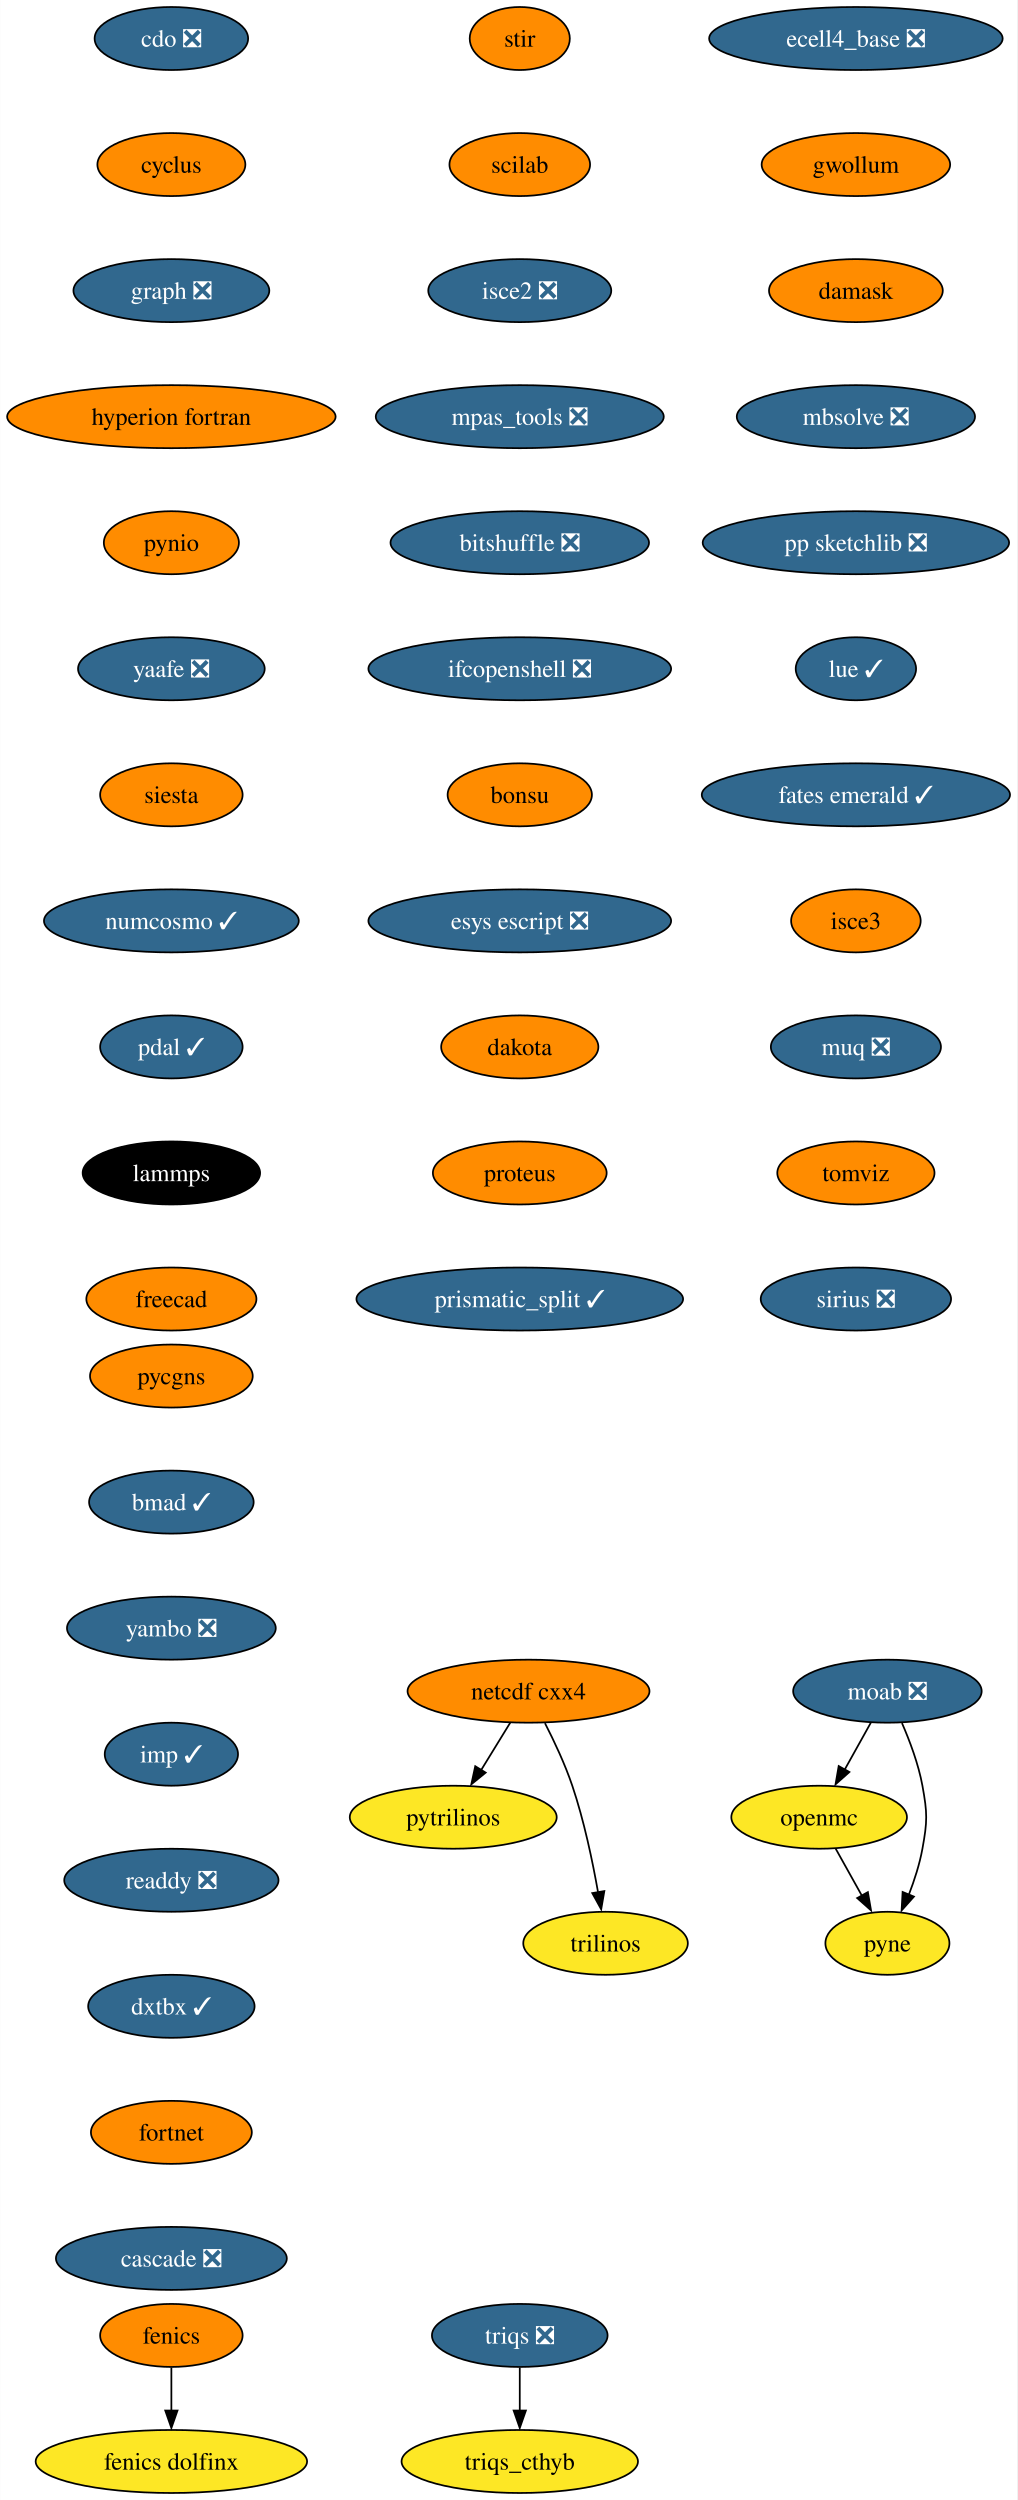
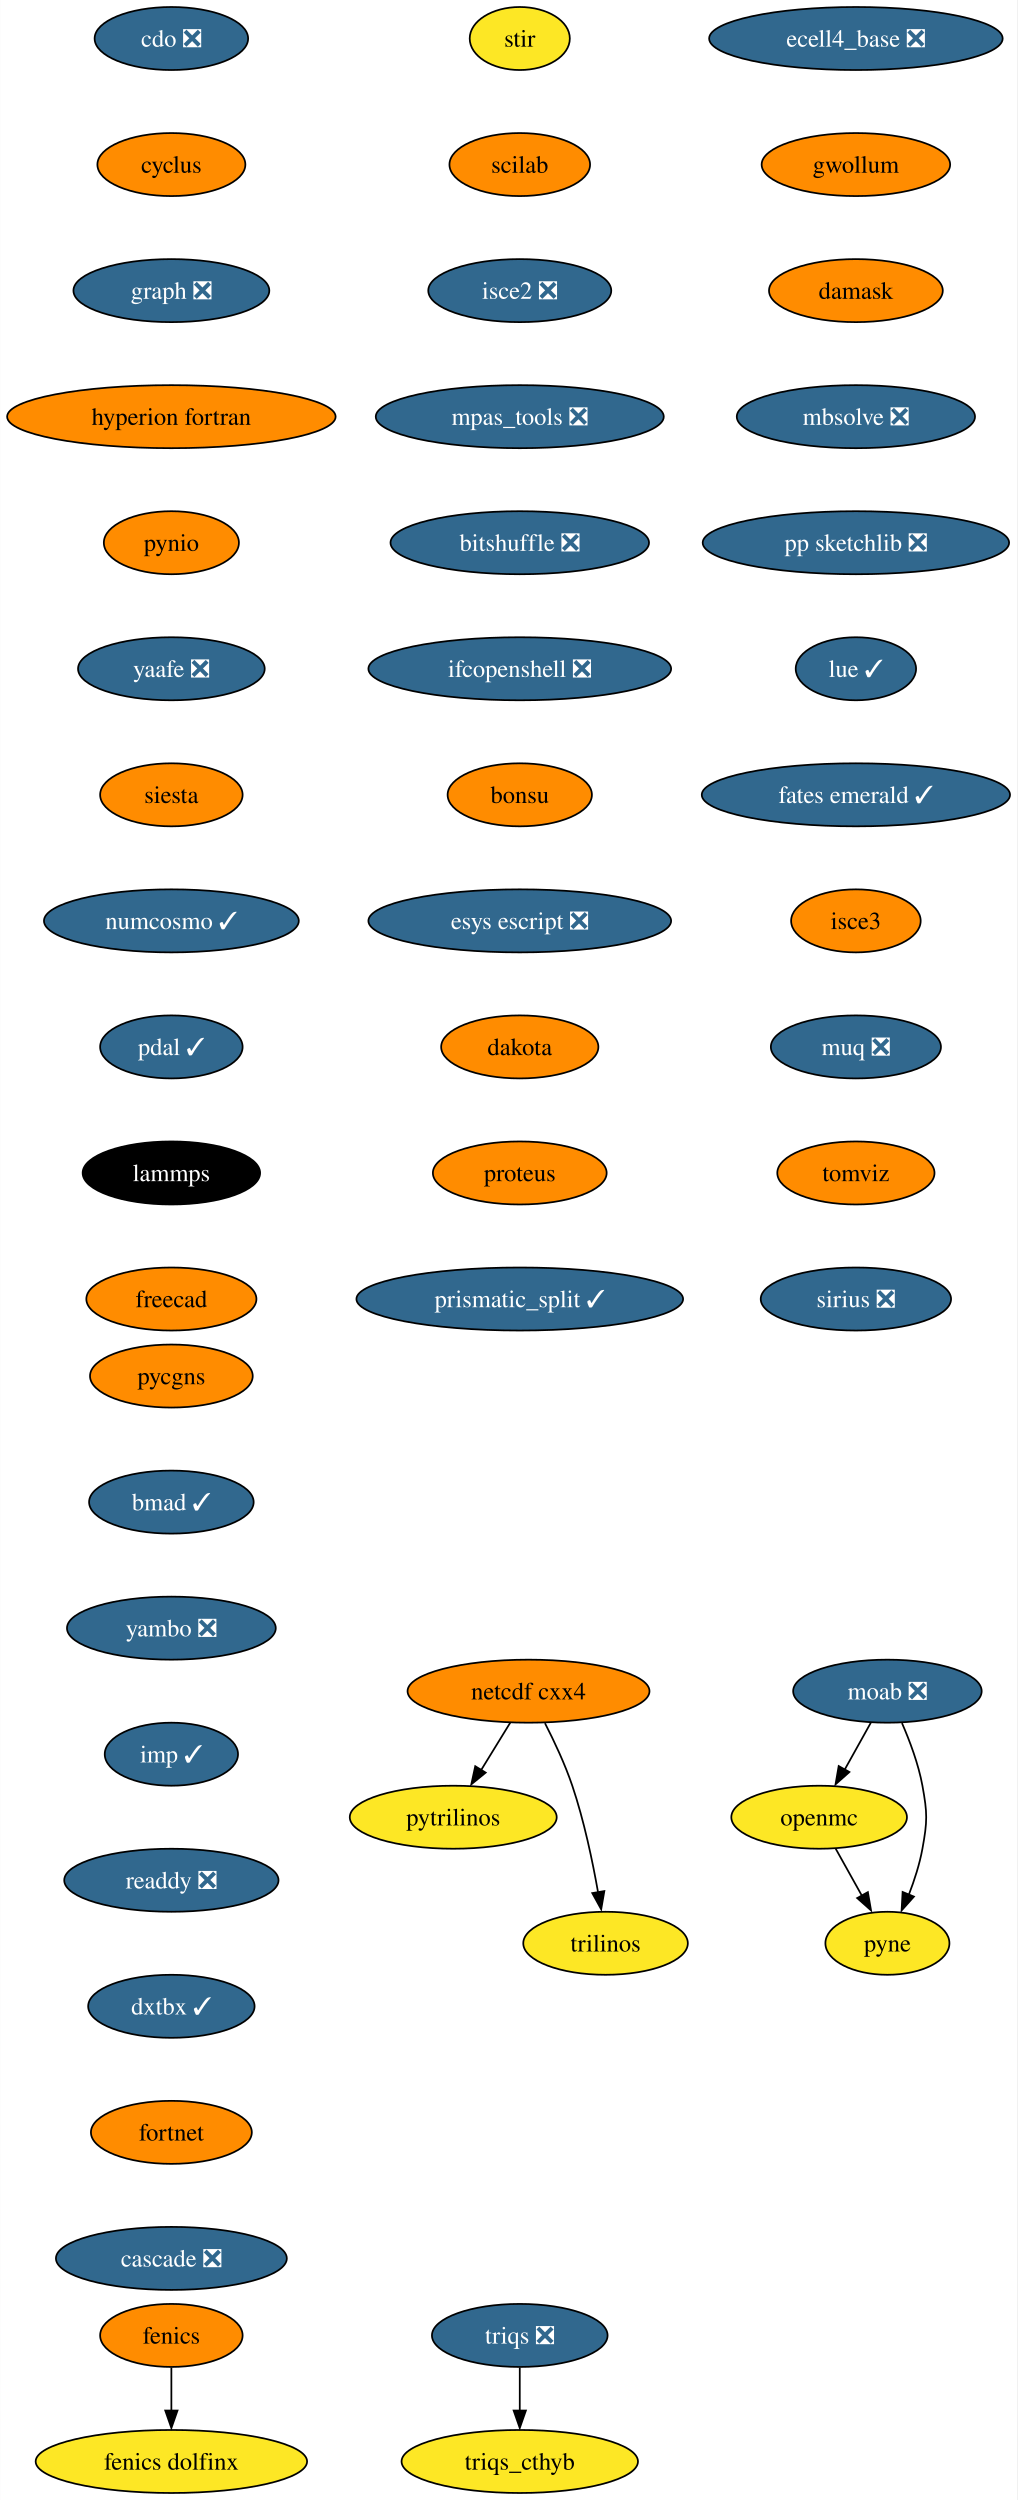
<svg xmlns="http://www.w3.org/2000/svg" xmlns:xlink="http://www.w3.org/1999/xlink" width="581pt" height="1428pt" viewBox="0.00 0.00 580.86 1428.00">
  <g id="graph0" class="graph" transform="scale(1 1) rotate(0) translate(4 1424)">
    <polygon fill="white" stroke="none" points="-4,4 -4,-1424 576.86,-1424 576.86,4 -4,4" />
    <g id="node1" class="node">
      <g id="a_node1">
        <a xlink:href="https://github.com/conda-forge/cdo-feedstock/pull/140" xlink:title="cdo ❎">
          <ellipse fill="#31688e" stroke="black" cx="93.82" cy="-1402" rx="43.84" ry="18" />
          <text text-anchor="middle" x="93.82" y="-1397.33" font-family="Times,serif" font-size="14.00" fill="white">cdo ❎</text>
        </a>
      </g>
    </g>
    <g id="node2" class="node">
      <g id="a_node2">
        <a xlink:href="https://github.com/conda-forge/cyclus-feedstock" xlink:title="cyclus">
          <ellipse fill="#ff8c00" stroke="black" cx="93.82" cy="-1330" rx="42.26" ry="18" />
          <text text-anchor="middle" x="93.82" y="-1325.33" font-family="Times,serif" font-size="14.00">cyclus</text>
        </a>
      </g>
    </g>
    <g id="node3" class="node">
      <g id="a_node3">
        <a xlink:href="https://github.com/conda-forge/graph-feedstock/pull/9" xlink:title="graph ❎">
          <ellipse fill="#31688e" stroke="black" cx="93.82" cy="-1258" rx="55.94" ry="18" />
          <text text-anchor="middle" x="93.82" y="-1253.33" font-family="Times,serif" font-size="14.00" fill="white">graph ❎</text>
        </a>
      </g>
    </g>
    <g id="node6" class="node">
      <g id="a_node6">
        <a xlink:href="https://github.com/conda-forge/hyperion-fortran-feedstock" xlink:title="hyperion fortran">
          <ellipse fill="#ff8c00" stroke="black" cx="93.82" cy="-1186" rx="93.82" ry="18" />
          <text text-anchor="middle" x="93.82" y="-1181.33" font-family="Times,serif" font-size="14.00">hyperion fortran</text>
        </a>
      </g>
    </g>
    <g id="node4" class="node">
      <g id="a_node4">
        <a xlink:href="https://github.com/conda-forge/fenics-feedstock" xlink:title="fenics">
          <ellipse fill="#ff8c00" stroke="black" cx="93.82" cy="-90" rx="40.69" ry="18" />
          <text text-anchor="middle" x="93.82" y="-85.33" font-family="Times,serif" font-size="14.00">fenics</text>
        </a>
      </g>
    </g>
    <g id="node5" class="node">
      <g id="a_node5">
        <a xlink:href="https://github.com/conda-forge/fenics-dolfinx-feedstock" xlink:title="fenics dolfinx">
          <ellipse fill="#fde725" stroke="black" cx="93.82" cy="-18" rx="77.52" ry="18" />
          <text text-anchor="middle" x="93.82" y="-13.32" font-family="Times,serif" font-size="14.00">fenics dolfinx</text>
        </a>
      </g>
    </g>
    <g id="edge3" class="edge">
      <path fill="none" stroke="black" d="M93.82,-71.7C93.82,-64.24 93.82,-55.32 93.82,-46.97" />
      <polygon fill="black" stroke="black" points="97.32,-47.1 93.82,-37.1 90.32,-47.1 97.32,-47.1" />
    </g>
    <g id="node7" class="node">
      <g id="a_node7">
        <a xlink:href="https://github.com/conda-forge/pynio-feedstock" xlink:title="pynio">
          <ellipse fill="#ff8c00" stroke="black" cx="93.82" cy="-1114" rx="38.58" ry="18" />
          <text text-anchor="middle" x="93.82" y="-1109.33" font-family="Times,serif" font-size="14.00">pynio</text>
        </a>
      </g>
    </g>
    <g id="node14" class="node">
      <g id="a_node14">
        <a xlink:href="https://github.com/conda-forge/yaafe-feedstock/pull/23" xlink:title="yaafe ❎">
          <ellipse fill="#31688e" stroke="black" cx="93.82" cy="-1042" rx="53.31" ry="18" />
          <text text-anchor="middle" x="93.82" y="-1037.33" font-family="Times,serif" font-size="14.00" fill="white">yaafe ❎</text>
        </a>
      </g>
    </g>
    <g id="node8" class="node">
      <g id="a_node8">
        <a xlink:href="https://github.com/conda-forge/moab-feedstock/pull/84" xlink:title="moab ❎">
          <ellipse fill="#31688e" stroke="black" cx="502.82" cy="-458" rx="53.84" ry="18" />
          <text text-anchor="middle" x="502.82" y="-453.32" font-family="Times,serif" font-size="14.00" fill="white">moab ❎</text>
        </a>
      </g>
    </g>
    <g id="node9" class="node">
      <g id="a_node9">
        <a xlink:href="https://github.com/conda-forge/openmc-feedstock" xlink:title="openmc">
          <ellipse fill="#fde725" stroke="black" cx="463.82" cy="-386" rx="50.16" ry="18" />
          <text text-anchor="middle" x="463.82" y="-381.32" font-family="Times,serif" font-size="14.00">openmc</text>
        </a>
      </g>
    </g>
    <g id="edge6" class="edge">
      <path fill="none" stroke="black" d="M493.38,-440.05C488.88,-431.97 483.39,-422.12 478.37,-413.11" />
      <polygon fill="black" stroke="black" points="481.1,-411.82 473.18,-404.79 474.99,-415.23 481.1,-411.82" />
    </g>
    <g id="node10" class="node">
      <g id="a_node10">
        <a xlink:href="https://github.com/conda-forge/pyne-feedstock" xlink:title="pyne">
          <ellipse fill="#fde725" stroke="black" cx="502.82" cy="-314" rx="35.42" ry="18" />
          <text text-anchor="middle" x="502.82" y="-309.32" font-family="Times,serif" font-size="14.00">pyne</text>
        </a>
      </g>
    </g>
    <g id="edge7" class="edge">
      <path fill="none" stroke="black" d="M511.13,-439.79C515.56,-429.63 520.56,-416.38 522.82,-404 525.69,-388.26 525.69,-383.74 522.82,-368 521.23,-359.25 518.27,-350.08 515.1,-341.86" />
      <polygon fill="black" stroke="black" points="517.97,-340.65 510.92,-332.74 511.5,-343.32 517.97,-340.65" />
    </g>
    <g id="edge8" class="edge">
      <path fill="none" stroke="black" d="M473.26,-368.05C477.77,-359.97 483.26,-350.12 488.28,-341.11" />
      <polygon fill="black" stroke="black" points="491.66,-343.23 493.47,-332.79 485.54,-339.82 491.66,-343.23" />
    </g>
    <g id="node11" class="node">
      <g id="a_node11">
        <a xlink:href="https://github.com/conda-forge/netcdf-cxx4-feedstock" xlink:title="netcdf cxx4">
          <ellipse fill="#ff8c00" stroke="black" cx="297.82" cy="-458" rx="69.1" ry="18" />
          <text text-anchor="middle" x="297.82" y="-453.32" font-family="Times,serif" font-size="14.00">netcdf cxx4</text>
        </a>
      </g>
    </g>
    <g id="node12" class="node">
      <g id="a_node12">
        <a xlink:href="https://github.com/conda-forge/pytrilinos-feedstock" xlink:title="pytrilinos">
          <ellipse fill="#fde725" stroke="black" cx="254.82" cy="-386" rx="59.1" ry="18" />
          <text text-anchor="middle" x="254.82" y="-381.32" font-family="Times,serif" font-size="14.00">pytrilinos</text>
        </a>
      </g>
    </g>
    <g id="edge9" class="edge">
      <path fill="none" stroke="black" d="M287.41,-440.05C282.45,-431.97 276.4,-422.12 270.86,-413.11" />
      <polygon fill="black" stroke="black" points="273.35,-411.48 265.14,-404.79 267.39,-415.14 273.35,-411.48" />
    </g>
    <g id="node13" class="node">
      <g id="a_node13">
        <a xlink:href="https://github.com/conda-forge/trilinos-feedstock" xlink:title="trilinos">
          <ellipse fill="#fde725" stroke="black" cx="341.82" cy="-314" rx="47" ry="18" />
          <text text-anchor="middle" x="341.82" y="-309.32" font-family="Times,serif" font-size="14.00">trilinos</text>
        </a>
      </g>
    </g>
    <g id="edge10" class="edge">
      <path fill="none" stroke="black" d="M307.2,-439.75C312.41,-429.59 318.66,-416.34 322.82,-404 329.54,-384.11 334.4,-360.88 337.53,-343.15" />
      <polygon fill="black" stroke="black" points="341.13,-343.82 339.33,-333.38 334.23,-342.66 341.13,-343.82" />
    </g>
    <g id="node15" class="node">
      <g id="a_node15">
        <a xlink:href="https://github.com/conda-forge/siesta-feedstock" xlink:title="siesta">
          <ellipse fill="#ff8c00" stroke="black" cx="93.82" cy="-970" rx="40.69" ry="18" />
          <text text-anchor="middle" x="93.82" y="-965.33" font-family="Times,serif" font-size="14.00">siesta</text>
        </a>
      </g>
    </g>
    <g id="node16" class="node">
      <g id="a_node16">
        <a xlink:href="https://github.com/conda-forge/numcosmo-feedstock/pull/37" xlink:title="numcosmo ✓">
          <ellipse fill="#31688e" stroke="black" cx="93.82" cy="-898" rx="72.78" ry="18" />
          <text text-anchor="middle" x="93.82" y="-893.33" font-family="Times,serif" font-size="14.00" fill="white">numcosmo ✓</text>
        </a>
      </g>
    </g>
    <g id="node17" class="node">
      <g id="a_node17">
        <a xlink:href="https://github.com/conda-forge/pdal-feedstock/pull/210" xlink:title="pdal ✓">
          <ellipse fill="#31688e" stroke="black" cx="93.82" cy="-826" rx="40.69" ry="18" />
          <text text-anchor="middle" x="93.82" y="-821.33" font-family="Times,serif" font-size="14.00" fill="white">pdal ✓</text>
        </a>
      </g>
    </g>
    <g id="node18" class="node">
      <g id="a_node18">
        <a xlink:href="https://github.com/conda-forge/lammps-feedstock" xlink:title="lammps">
          <ellipse fill="#000000" stroke="black" cx="93.82" cy="-754" rx="50.68" ry="18" />
          <text text-anchor="middle" x="93.82" y="-749.33" font-family="Times,serif" font-size="14.00" fill="white">lammps</text>
        </a>
      </g>
    </g>
    <g id="node19" class="node">
      <g id="a_node19">
        <a xlink:href="https://github.com/conda-forge/freecad-feedstock" xlink:title="freecad">
          <ellipse fill="#ff8c00" stroke="black" cx="93.82" cy="-682" rx="48.58" ry="18" />
          <text text-anchor="middle" x="93.82" y="-677.33" font-family="Times,serif" font-size="14.00">freecad</text>
        </a>
      </g>
    </g>
    <g id="node20" class="node">
      <g id="a_node20">
        <a xlink:href="https://github.com/conda-forge/stir-feedstock" xlink:title="stir">
-           <ellipse fill="#ff8c00" stroke="black" cx="292.82" cy="-1402" rx="28.59" ry="18" />
+           <ellipse fill="#fde725" stroke="black" cx="292.82" cy="-1402" rx="28.59" ry="18" />
          <text text-anchor="middle" x="292.82" y="-1397.33" font-family="Times,serif" font-size="14.00">stir</text>
        </a>
      </g>
    </g>
    <g id="node21" class="node">
      <g id="a_node21">
        <a xlink:href="https://github.com/conda-forge/scilab-feedstock" xlink:title="scilab">
          <ellipse fill="#ff8c00" stroke="black" cx="292.82" cy="-1330" rx="40.16" ry="18" />
          <text text-anchor="middle" x="292.82" y="-1325.33" font-family="Times,serif" font-size="14.00">scilab</text>
        </a>
      </g>
    </g>
    <g id="node22" class="node">
      <g id="a_node22">
        <a xlink:href="https://github.com/conda-forge/isce2-feedstock/pull/64" xlink:title="isce2 ❎">
          <ellipse fill="#31688e" stroke="black" cx="292.82" cy="-1258" rx="52.26" ry="18" />
          <text text-anchor="middle" x="292.82" y="-1253.33" font-family="Times,serif" font-size="14.00" fill="white">isce2 ❎</text>
        </a>
      </g>
    </g>
    <g id="node23" class="node">
      <g id="a_node23">
        <a xlink:href="https://github.com/conda-forge/mpas_tools-feedstock/pull/76" xlink:title="mpas_tools ❎">
          <ellipse fill="#31688e" stroke="black" cx="292.82" cy="-1186" rx="82.25" ry="18" />
          <text text-anchor="middle" x="292.82" y="-1181.33" font-family="Times,serif" font-size="14.00" fill="white">mpas_tools ❎</text>
        </a>
      </g>
    </g>
    <g id="node24" class="node">
      <g id="a_node24">
        <a xlink:href="https://github.com/conda-forge/bitshuffle-feedstock/pull/38" xlink:title="bitshuffle ❎">
          <ellipse fill="#31688e" stroke="black" cx="292.82" cy="-1114" rx="73.83" ry="18" />
          <text text-anchor="middle" x="292.82" y="-1109.33" font-family="Times,serif" font-size="14.00" fill="white">bitshuffle ❎</text>
        </a>
      </g>
    </g>
    <g id="node25" class="node">
      <g id="a_node25">
        <a xlink:href="https://github.com/conda-forge/ifcopenshell-feedstock/pull/30" xlink:title="ifcopenshell ❎">
          <ellipse fill="#31688e" stroke="black" cx="292.82" cy="-1042" rx="86.46" ry="18" />
          <text text-anchor="middle" x="292.82" y="-1037.33" font-family="Times,serif" font-size="14.00" fill="white">ifcopenshell ❎</text>
        </a>
      </g>
    </g>
    <g id="node26" class="node">
      <g id="a_node26">
        <a xlink:href="https://github.com/conda-forge/bonsu-feedstock" xlink:title="bonsu">
          <ellipse fill="#ff8c00" stroke="black" cx="292.82" cy="-970" rx="41.21" ry="18" />
          <text text-anchor="middle" x="292.82" y="-965.33" font-family="Times,serif" font-size="14.00">bonsu</text>
        </a>
      </g>
    </g>
    <g id="node27" class="node">
      <g id="a_node27">
        <a xlink:href="https://github.com/conda-forge/esys-escript-feedstock/pull/62" xlink:title="esys escript ❎">
          <ellipse fill="#31688e" stroke="black" cx="292.82" cy="-898" rx="86.46" ry="18" />
          <text text-anchor="middle" x="292.82" y="-893.33" font-family="Times,serif" font-size="14.00" fill="white">esys escript ❎</text>
        </a>
      </g>
    </g>
    <g id="node28" class="node">
      <g id="a_node28">
        <a xlink:href="https://github.com/conda-forge/dakota-feedstock" xlink:title="dakota">
          <ellipse fill="#ff8c00" stroke="black" cx="292.82" cy="-826" rx="44.9" ry="18" />
          <text text-anchor="middle" x="292.82" y="-821.33" font-family="Times,serif" font-size="14.00">dakota</text>
        </a>
      </g>
    </g>
    <g id="node29" class="node">
      <g id="a_node29">
        <a xlink:href="https://github.com/conda-forge/proteus-feedstock" xlink:title="proteus">
          <ellipse fill="#ff8c00" stroke="black" cx="292.82" cy="-754" rx="49.63" ry="18" />
          <text text-anchor="middle" x="292.82" y="-749.33" font-family="Times,serif" font-size="14.00">proteus</text>
        </a>
      </g>
    </g>
    <g id="node32" class="node">
      <g id="a_node32">
        <a xlink:href="https://github.com/conda-forge/prismatic_split-feedstock/pull/39" xlink:title="prismatic_split ✓">
          <ellipse fill="#31688e" stroke="black" cx="292.82" cy="-682" rx="93.3" ry="18" />
          <text text-anchor="middle" x="292.82" y="-677.33" font-family="Times,serif" font-size="14.00" fill="white">prismatic_split ✓</text>
        </a>
      </g>
    </g>
    <g id="node30" class="node">
      <g id="a_node30">
        <a xlink:href="https://github.com/conda-forge/triqs-feedstock/pull/39" xlink:title="triqs ❎">
          <ellipse fill="#31688e" stroke="black" cx="292.82" cy="-90" rx="50.16" ry="18" />
          <text text-anchor="middle" x="292.82" y="-85.33" font-family="Times,serif" font-size="14.00" fill="white">triqs ❎</text>
        </a>
      </g>
    </g>
    <g id="node31" class="node">
      <g id="a_node31">
        <a xlink:href="https://github.com/conda-forge/triqs_cthyb-feedstock" xlink:title="triqs_cthyb">
          <ellipse fill="#fde725" stroke="black" cx="292.82" cy="-18" rx="67.52" ry="18" />
          <text text-anchor="middle" x="292.82" y="-13.32" font-family="Times,serif" font-size="14.00">triqs_cthyb</text>
        </a>
      </g>
    </g>
    <g id="edge26" class="edge">
      <path fill="none" stroke="black" d="M292.82,-71.7C292.82,-64.24 292.82,-55.32 292.82,-46.97" />
      <polygon fill="black" stroke="black" points="296.32,-47.1 292.82,-37.1 289.32,-47.1 296.32,-47.1" />
    </g>
    <g id="node33" class="node">
      <g id="a_node33">
        <a xlink:href="https://github.com/conda-forge/ecell4_base-feedstock/pull/23" xlink:title="ecell4_base ❎">
          <ellipse fill="#31688e" stroke="black" cx="484.82" cy="-1402" rx="83.83" ry="18" />
          <text text-anchor="middle" x="484.82" y="-1397.33" font-family="Times,serif" font-size="14.00" fill="white">ecell4_base ❎</text>
        </a>
      </g>
    </g>
    <g id="node34" class="node">
      <g id="a_node34">
        <a xlink:href="https://github.com/conda-forge/gwollum-feedstock" xlink:title="gwollum">
          <ellipse fill="#ff8c00" stroke="black" cx="484.82" cy="-1330" rx="53.84" ry="18" />
          <text text-anchor="middle" x="484.82" y="-1325.33" font-family="Times,serif" font-size="14.00">gwollum</text>
        </a>
      </g>
    </g>
    <g id="node35" class="node">
      <g id="a_node35">
        <a xlink:href="https://github.com/conda-forge/damask-feedstock" xlink:title="damask">
          <ellipse fill="#ff8c00" stroke="black" cx="484.82" cy="-1258" rx="49.63" ry="18" />
          <text text-anchor="middle" x="484.82" y="-1253.33" font-family="Times,serif" font-size="14.00">damask</text>
        </a>
      </g>
    </g>
    <g id="node36" class="node">
      <g id="a_node36">
        <a xlink:href="https://github.com/conda-forge/mbsolve-feedstock/pull/15" xlink:title="mbsolve ❎">
          <ellipse fill="#31688e" stroke="black" cx="484.82" cy="-1186" rx="68.04" ry="18" />
          <text text-anchor="middle" x="484.82" y="-1181.33" font-family="Times,serif" font-size="14.00" fill="white">mbsolve ❎</text>
        </a>
      </g>
    </g>
    <g id="node37" class="node">
      <g id="a_node37">
        <a xlink:href="https://github.com/conda-forge/pp-sketchlib-feedstock/pull/41" xlink:title="pp sketchlib ❎">
          <ellipse fill="#31688e" stroke="black" cx="484.82" cy="-1114" rx="87.51" ry="18" />
          <text text-anchor="middle" x="484.82" y="-1109.33" font-family="Times,serif" font-size="14.00" fill="white">pp sketchlib ❎</text>
        </a>
      </g>
    </g>
    <g id="node38" class="node">
      <g id="a_node38">
        <a xlink:href="https://github.com/conda-forge/lue-feedstock/pull/38" xlink:title="lue ✓">
          <ellipse fill="#31688e" stroke="black" cx="484.82" cy="-1042" rx="34.37" ry="18" />
          <text text-anchor="middle" x="484.82" y="-1037.33" font-family="Times,serif" font-size="14.00" fill="white">lue ✓</text>
        </a>
      </g>
    </g>
    <g id="node39" class="node">
      <g id="a_node39">
        <a xlink:href="https://github.com/conda-forge/fates-emerald-feedstock/pull/16" xlink:title="fates emerald ✓">
          <ellipse fill="#31688e" stroke="black" cx="484.82" cy="-970" rx="88.04" ry="18" />
          <text text-anchor="middle" x="484.82" y="-965.33" font-family="Times,serif" font-size="14.00" fill="white">fates emerald ✓</text>
        </a>
      </g>
    </g>
    <g id="node40" class="node">
      <g id="a_node40">
        <a xlink:href="https://github.com/conda-forge/isce3-feedstock" xlink:title="isce3">
          <ellipse fill="#ff8c00" stroke="black" cx="484.82" cy="-898" rx="37" ry="18" />
          <text text-anchor="middle" x="484.82" y="-893.33" font-family="Times,serif" font-size="14.00">isce3</text>
        </a>
      </g>
    </g>
    <g id="node41" class="node">
      <g id="a_node41">
        <a xlink:href="https://github.com/conda-forge/muq-feedstock/pull/32" xlink:title="muq ❎">
          <ellipse fill="#31688e" stroke="black" cx="484.82" cy="-826" rx="48.58" ry="18" />
          <text text-anchor="middle" x="484.82" y="-821.33" font-family="Times,serif" font-size="14.00" fill="white">muq ❎</text>
        </a>
      </g>
    </g>
    <g id="node42" class="node">
      <g id="a_node42">
        <a xlink:href="https://github.com/conda-forge/tomviz-feedstock" xlink:title="tomviz">
          <ellipse fill="#ff8c00" stroke="black" cx="484.82" cy="-754" rx="44.9" ry="18" />
          <text text-anchor="middle" x="484.82" y="-749.33" font-family="Times,serif" font-size="14.00">tomviz</text>
        </a>
      </g>
    </g>
    <g id="node43" class="node">
      <g id="a_node43">
        <a xlink:href="https://github.com/conda-forge/sirius-feedstock/pull/21" xlink:title="sirius ❎">
          <ellipse fill="#31688e" stroke="black" cx="484.82" cy="-682" rx="54.36" ry="18" />
          <text text-anchor="middle" x="484.82" y="-677.33" font-family="Times,serif" font-size="14.00" fill="white">sirius ❎</text>
        </a>
      </g>
    </g>
    <g id="node44" class="node">
      <g id="a_node44">
        <a xlink:href="https://github.com/conda-forge/pycgns-feedstock" xlink:title="pycgns">
          <ellipse fill="#ff8c00" stroke="black" cx="93.82" cy="-638" rx="46.47" ry="18" />
          <text text-anchor="middle" x="93.82" y="-633.33" font-family="Times,serif" font-size="14.00">pycgns</text>
        </a>
      </g>
    </g>
    <g id="node45" class="node">
      <g id="a_node45">
        <a xlink:href="https://github.com/conda-forge/bmad-feedstock/pull/245" xlink:title="bmad ✓">
          <ellipse fill="#31688e" stroke="black" cx="93.82" cy="-566" rx="47" ry="18" />
          <text text-anchor="middle" x="93.82" y="-561.33" font-family="Times,serif" font-size="14.00" fill="white">bmad ✓</text>
        </a>
      </g>
    </g>
    <g id="node46" class="node">
      <g id="a_node46">
        <a xlink:href="https://github.com/conda-forge/yambo-feedstock/pull/15" xlink:title="yambo ❎">
          <ellipse fill="#31688e" stroke="black" cx="93.82" cy="-494" rx="59.63" ry="18" />
          <text text-anchor="middle" x="93.82" y="-489.32" font-family="Times,serif" font-size="14.00" fill="white">yambo ❎</text>
        </a>
      </g>
    </g>
    <g id="node47" class="node">
      <g id="a_node47">
        <a xlink:href="https://github.com/conda-forge/imp-feedstock/pull/27" xlink:title="imp ✓">
          <ellipse fill="#31688e" stroke="black" cx="93.82" cy="-422" rx="38.06" ry="18" />
          <text text-anchor="middle" x="93.82" y="-417.32" font-family="Times,serif" font-size="14.00" fill="white">imp ✓</text>
        </a>
      </g>
    </g>
    <g id="node48" class="node">
      <g id="a_node48">
        <a xlink:href="https://github.com/conda-forge/readdy-feedstock/pull/11" xlink:title="readdy ❎">
          <ellipse fill="#31688e" stroke="black" cx="93.82" cy="-350" rx="61.2" ry="18" />
          <text text-anchor="middle" x="93.82" y="-345.32" font-family="Times,serif" font-size="14.00" fill="white">readdy ❎</text>
        </a>
      </g>
    </g>
    <g id="node49" class="node">
      <g id="a_node49">
        <a xlink:href="https://github.com/conda-forge/dxtbx-feedstock/pull/47" xlink:title="dxtbx ✓">
          <ellipse fill="#31688e" stroke="black" cx="93.82" cy="-278" rx="47.53" ry="18" />
          <text text-anchor="middle" x="93.82" y="-273.32" font-family="Times,serif" font-size="14.00" fill="white">dxtbx ✓</text>
        </a>
      </g>
    </g>
    <g id="node50" class="node">
      <g id="a_node50">
        <a xlink:href="https://github.com/conda-forge/fortnet-feedstock" xlink:title="fortnet">
          <ellipse fill="#ff8c00" stroke="black" cx="93.82" cy="-206" rx="45.95" ry="18" />
          <text text-anchor="middle" x="93.82" y="-201.33" font-family="Times,serif" font-size="14.00">fortnet</text>
        </a>
      </g>
    </g>
    <g id="node51" class="node">
      <g id="a_node51">
        <a xlink:href="https://github.com/conda-forge/cascade-feedstock/pull/9" xlink:title="cascade ❎">
          <ellipse fill="#31688e" stroke="black" cx="93.82" cy="-134" rx="65.94" ry="18" />
          <text text-anchor="middle" x="93.82" y="-129.32" font-family="Times,serif" font-size="14.00" fill="white">cascade ❎</text>
        </a>
      </g>
    </g>
  </g>
</svg>
